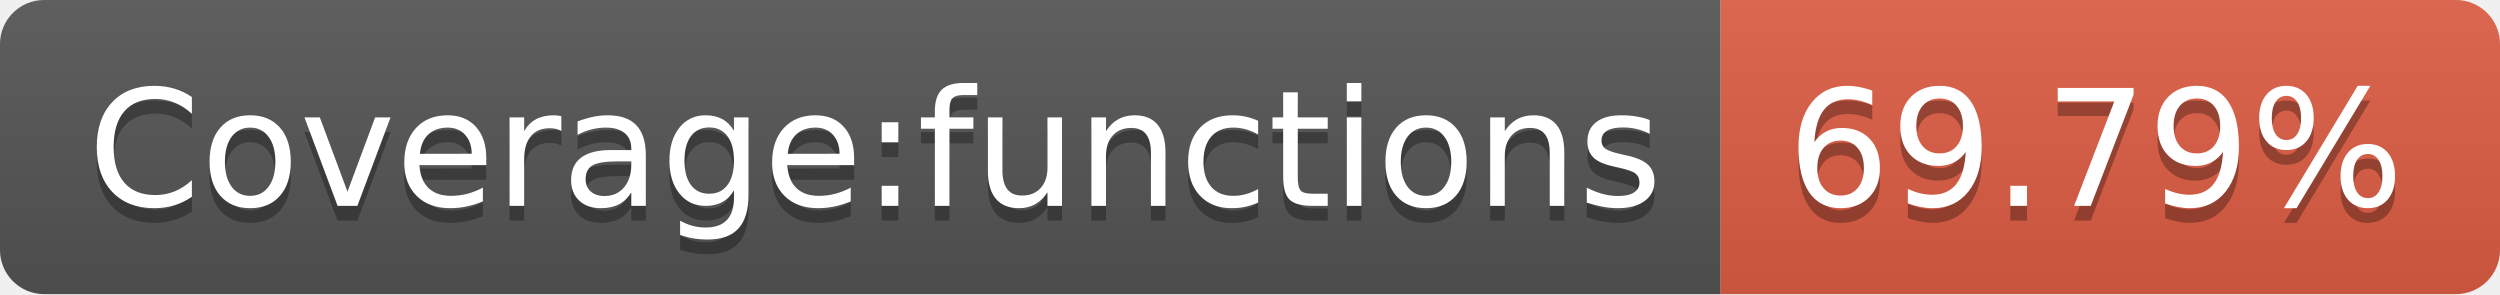
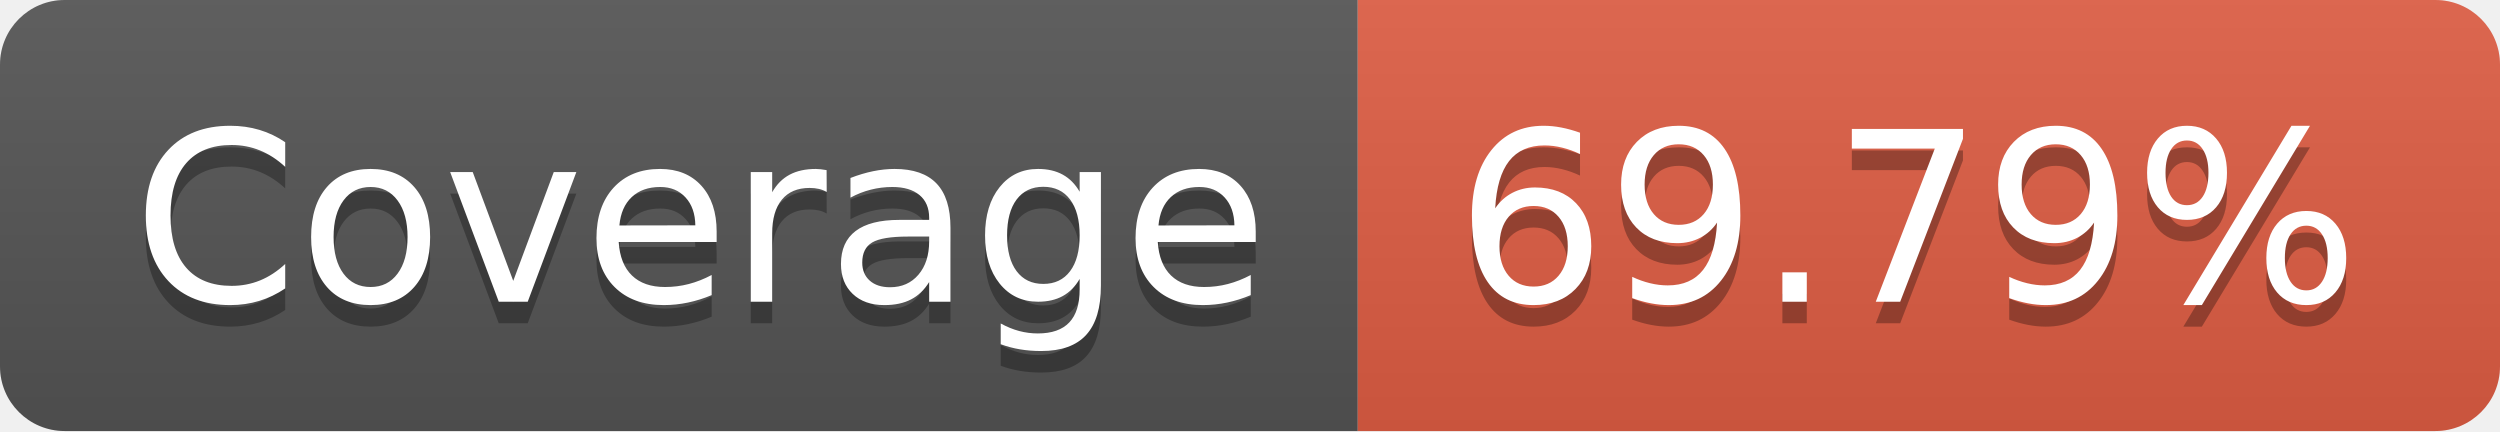
- <svg xmlns="http://www.w3.org/2000/svg" width="170" height="20" role="img" aria-label="Coverage:functions: 69.79%">
+ <svg xmlns="http://www.w3.org/2000/svg" width="116" height="20" role="img" aria-label="Coverage: 69.79%">
  <linearGradient id="s" x2="0" y2="100%">
    <stop offset="0" stop-color="#bbb" stop-opacity=".1" />
    <stop offset="1" stop-opacity=".1" />
  </linearGradient>
  <clipPath id="r">
-     <rect width="170" height="20" rx="3" fill="#fff" />
+     <rect width="116" height="20" rx="3" fill="#fff" />
  </clipPath>
  <g clip-path="url(#r)">
-     <rect width="117" height="20" fill="#555" />
-     <rect x="117" width="53" height="20" fill="#e05d44" />
-     <rect width="170" height="20" fill="url(#s)" />
+     <rect width="63" height="20" fill="#555" />
+     <rect x="63" width="53" height="20" fill="#e05d44" />
+     <rect width="116" height="20" fill="url(#s)" />
  </g>
  <g fill="#fff" text-anchor="middle" font-family="Verdana,Geneva,DejaVu Sans,sans-serif" text-rendering="geometricPrecision" font-size="110">
-     <text aria-hidden="true" x="595" y="150" fill="#010101" fill-opacity=".3" transform="scale(.1)" textLength="1070">Coverage:functions</text>
-     <text x="595" y="140" transform="scale(.1)" fill="#fff" textLength="1070">Coverage:functions</text>
-     <text aria-hidden="true" x="1425" y="150" fill="#010101" fill-opacity=".3" transform="scale(.1)" textLength="430">69.79%</text>
-     <text x="1425" y="140" transform="scale(.1)" fill="#fff" textLength="430">69.79%</text>
+     <text aria-hidden="true" x="325" y="150" fill="#010101" fill-opacity=".3" transform="scale(.1)" textLength="530">Coverage</text>
+     <text x="325" y="140" transform="scale(.1)" fill="#fff" textLength="530">Coverage</text>
+     <text aria-hidden="true" x="885" y="150" fill="#010101" fill-opacity=".3" transform="scale(.1)" textLength="430">69.79%</text>
+     <text x="885" y="140" transform="scale(.1)" fill="#fff" textLength="430">69.79%</text>
  </g>
</svg>
